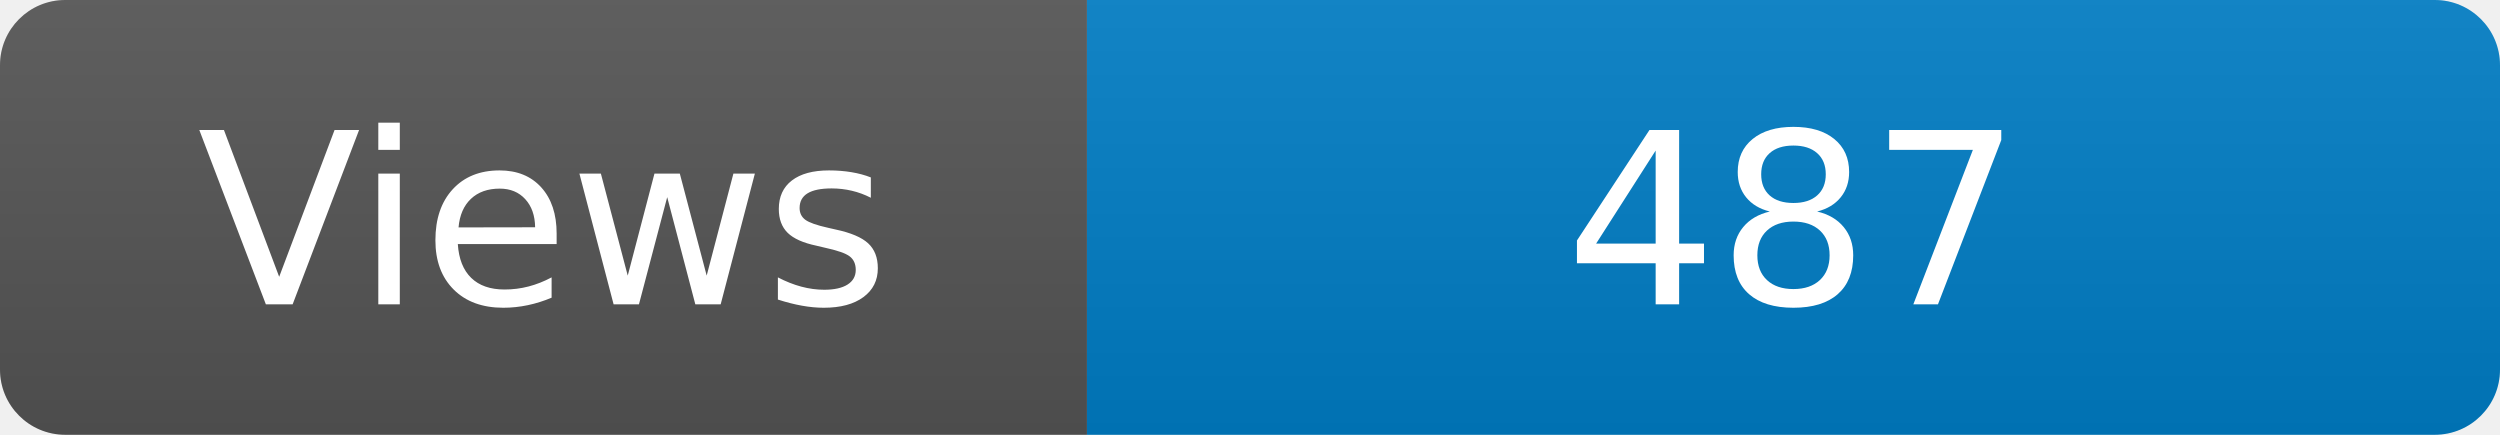
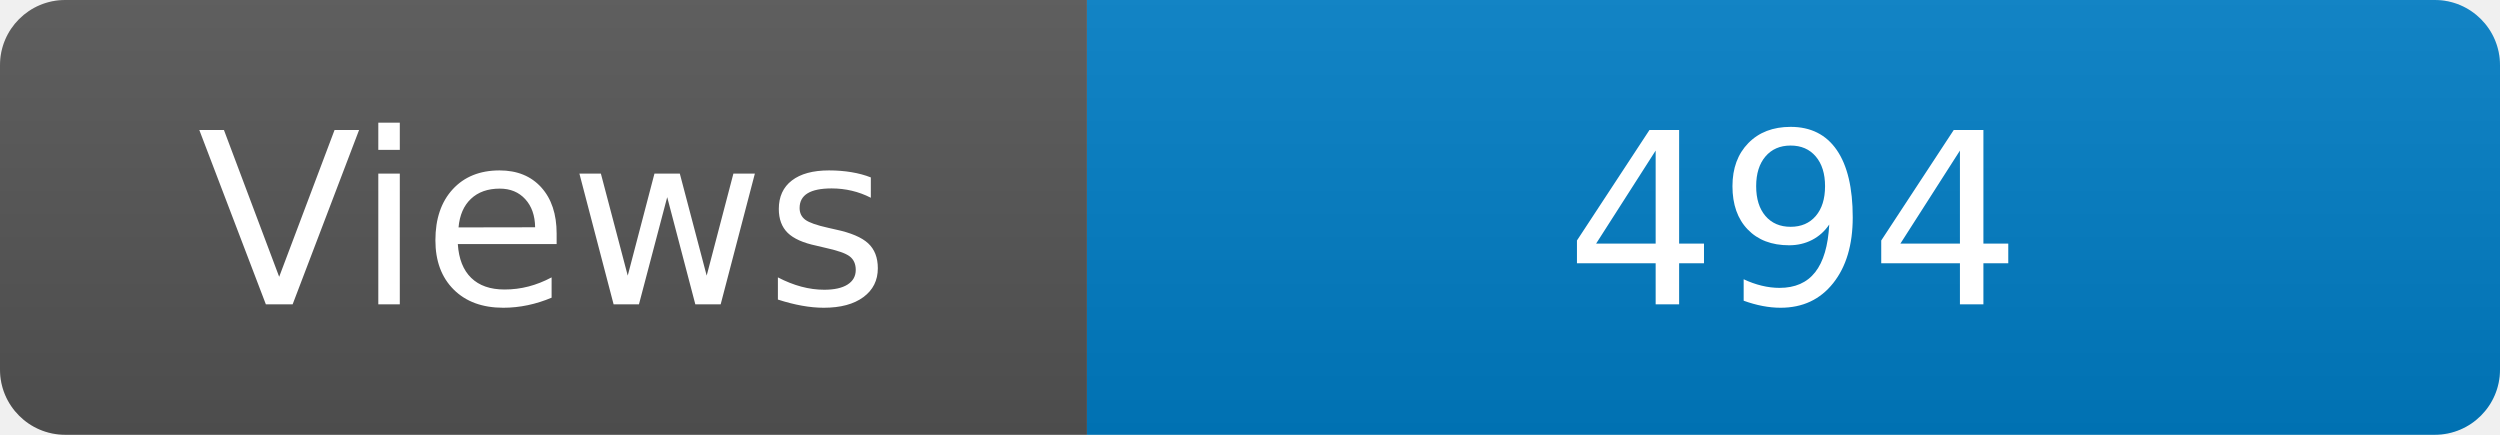
<svg xmlns="http://www.w3.org/2000/svg" width="115" height="20" role="img" aria-label="Maintained?: yes">
  <linearGradient id="s" x2="0" y2="100%">
    <stop offset="0" stop-color="#bbb" stop-opacity=".1" />
    <stop offset="1" stop-opacity=".1" />
  </linearGradient>
  <clipPath id="r">
    <rect width="115" height="20" rx="3" fill="#fff" />
  </clipPath>
  <g clip-path="url(#r)">
    <rect width="50" height="20" fill="#555" />
    <rect x="50" width="160" height="20" fill="#007ec6" />
    <rect width="115" height="20" fill="url(#s)" />
  </g>
  <g fill="#fff" text-anchor="middle" font-family="Verdana,Geneva,DejaVu Sans,sans-serif" font-size="110">
    <text x="250" y="140" transform="scale(.1)" fill="#fff">Views</text>
-     <text x="825" y="140" transform="scale(.1)" fill="#fff">487</text>
+     <text x="825" y="140" transform="scale(.1)" fill="#fff">494</text>
  </g>
</svg>
